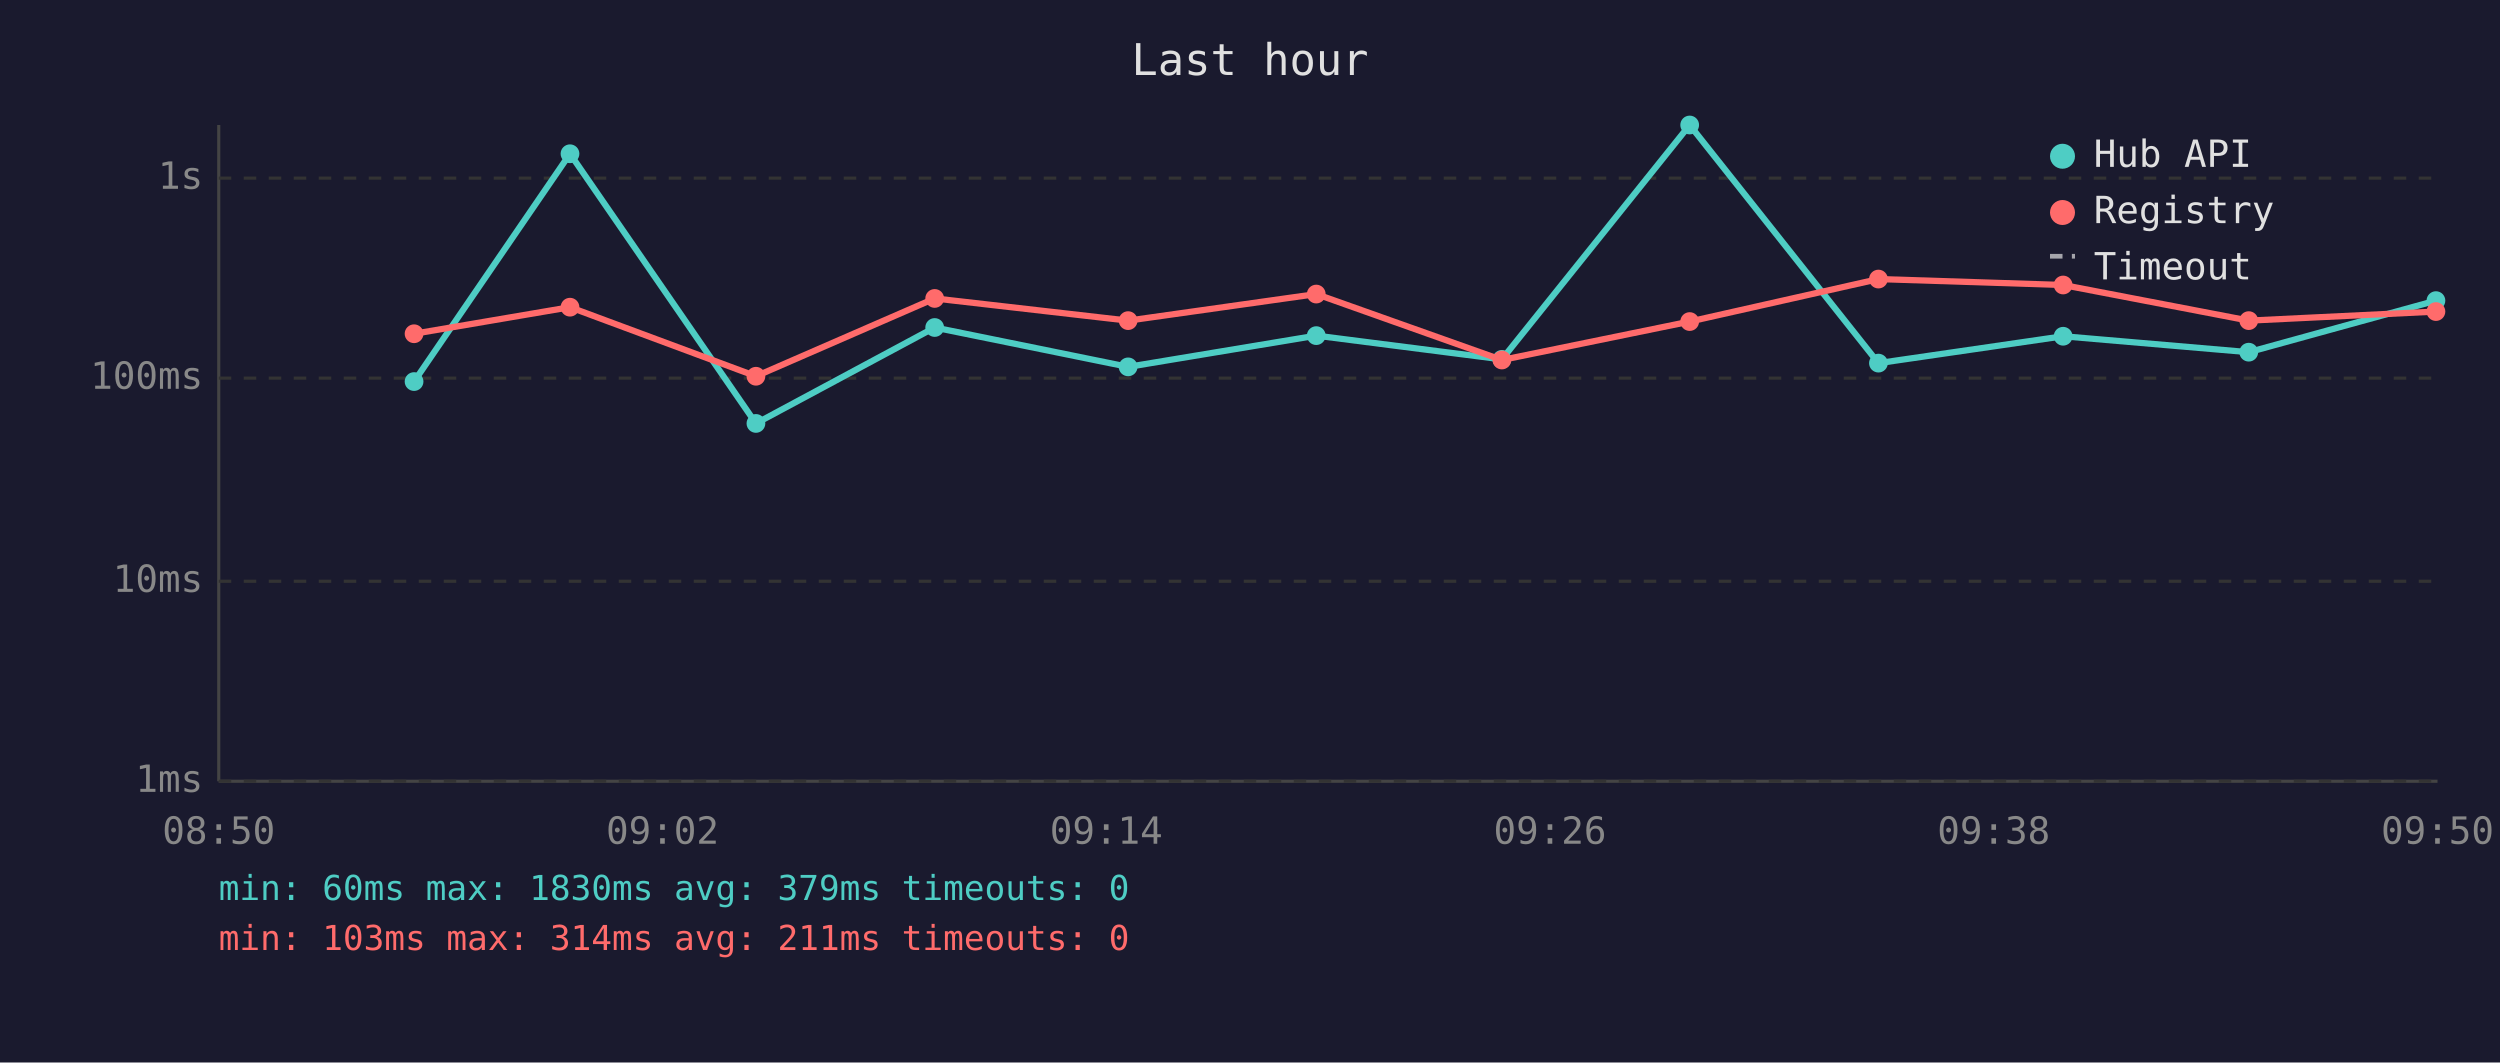
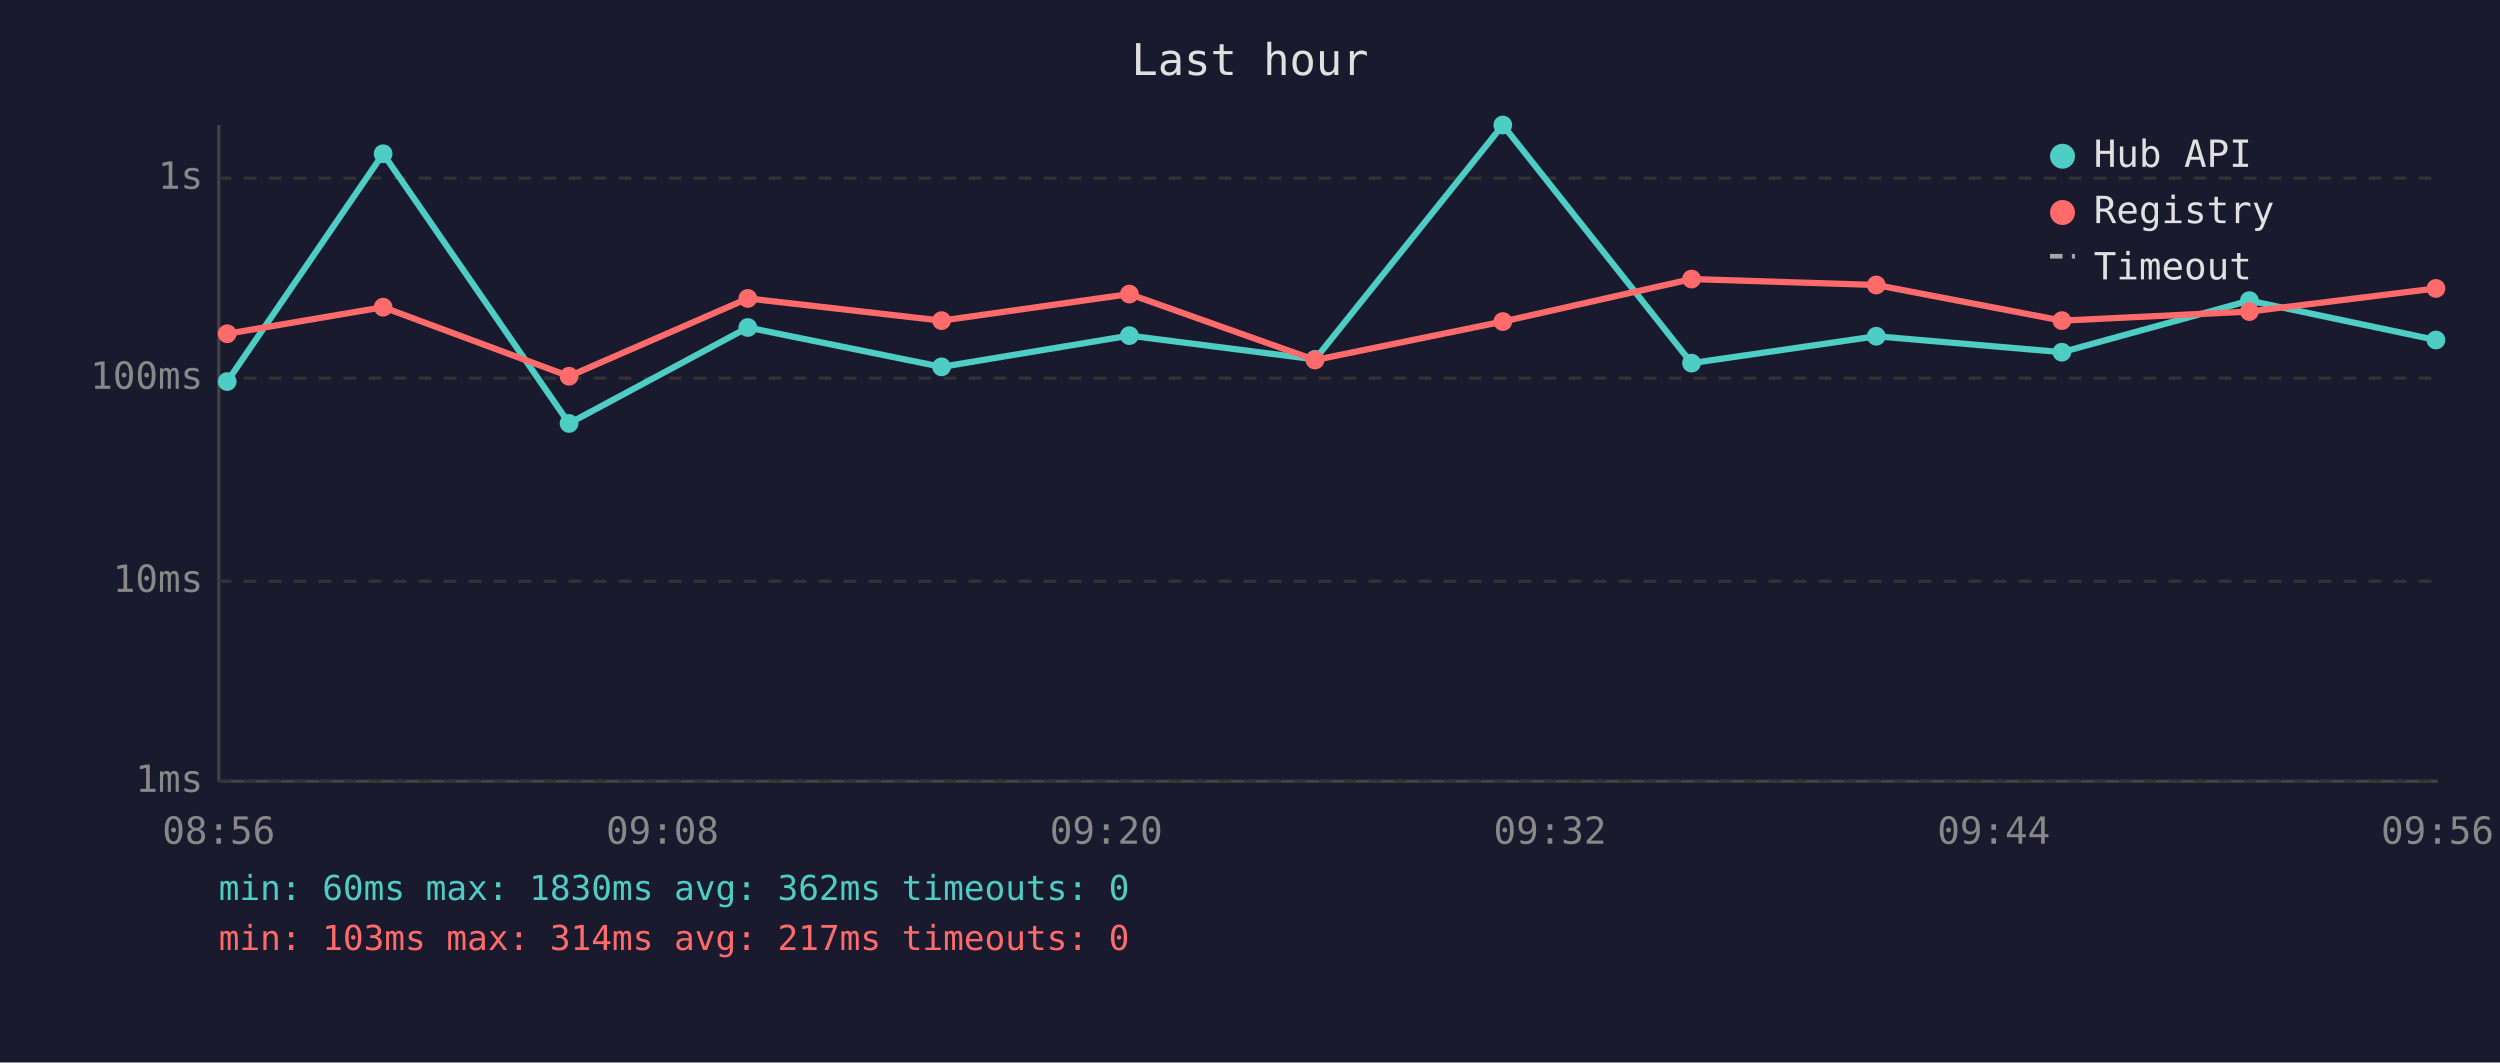
<svg xmlns="http://www.w3.org/2000/svg" viewBox="0 0 800 340" font-family="monospace" font-size="12">
  <rect width="800" height="340" fill="#1a1a2e" />
  <text x="400" y="24" fill="#e0e0e0" font-size="14" text-anchor="middle">Last hour</text>
  <line x1="70" y1="40" x2="70" y2="250" stroke="#444" stroke-width="1" />
  <line x1="70" y1="250" x2="780" y2="250" stroke="#444" stroke-width="1" />
  <line x1="70" y1="250" x2="780" y2="250" stroke="#333" stroke-width="1" stroke-dasharray="4" />
  <text x="65" y="250" fill="#888" text-anchor="end" dominant-baseline="middle">1ms</text>
  <line x1="70" y1="186" x2="780" y2="186" stroke="#333" stroke-width="1" stroke-dasharray="4" />
  <text x="65" y="186" fill="#888" text-anchor="end" dominant-baseline="middle">10ms</text>
  <line x1="70" y1="121" x2="780" y2="121" stroke="#333" stroke-width="1" stroke-dasharray="4" />
  <text x="65" y="121" fill="#888" text-anchor="end" dominant-baseline="middle">100ms</text>
  <line x1="70" y1="57" x2="780" y2="57" stroke="#333" stroke-width="1" stroke-dasharray="4" />
  <text x="65" y="57" fill="#888" text-anchor="end" dominant-baseline="middle">1s</text>
-   <text x="70" y="270" fill="#888" text-anchor="middle">08:50</text>
-   <text x="212" y="270" fill="#888" text-anchor="middle">09:02</text>
-   <text x="354" y="270" fill="#888" text-anchor="middle">09:14</text>
-   <text x="496" y="270" fill="#888" text-anchor="middle">09:26</text>
-   <text x="638" y="270" fill="#888" text-anchor="middle">09:38</text>
-   <text x="780" y="270" fill="#888" text-anchor="middle">09:50</text>
-   <polyline points="132.5,122.1 182.4,49.2 241.9,135.5 299.1,104.8 361.0,117.4 421.2,107.4 480.6,115.0 540.7,40.0 601.1,116.2 660.2,107.6 719.6,112.7 779.5,96.2" fill="none" stroke="#4ecdc4" stroke-width="2" opacity="1" />
-   <circle cx="132.5" cy="122.1" r="3" fill="#4ecdc4" />
-   <circle cx="182.4" cy="49.2" r="3" fill="#4ecdc4" />
-   <circle cx="241.9" cy="135.5" r="3" fill="#4ecdc4" />
-   <circle cx="299.1" cy="104.8" r="3" fill="#4ecdc4" />
-   <circle cx="361.0" cy="117.4" r="3" fill="#4ecdc4" />
-   <circle cx="421.2" cy="107.4" r="3" fill="#4ecdc4" />
-   <circle cx="480.6" cy="115.0" r="3" fill="#4ecdc4" />
-   <circle cx="540.7" cy="40.0" r="3" fill="#4ecdc4" />
-   <circle cx="601.1" cy="116.2" r="3" fill="#4ecdc4" />
-   <circle cx="660.2" cy="107.6" r="3" fill="#4ecdc4" />
-   <circle cx="719.6" cy="112.7" r="3" fill="#4ecdc4" />
-   <circle cx="779.5" cy="96.2" r="3" fill="#4ecdc4" />
-   <polyline points="132.5,106.8 182.4,98.3 241.9,120.4 299.1,95.5 361.0,102.6 421.2,94.1 480.6,115.2 540.7,102.9 601.1,89.3 660.2,91.2 719.6,102.6 779.5,99.7" fill="none" stroke="#ff6b6b" stroke-width="2" opacity="1" />
-   <circle cx="132.5" cy="106.8" r="3" fill="#ff6b6b" />
-   <circle cx="182.4" cy="98.3" r="3" fill="#ff6b6b" />
-   <circle cx="241.9" cy="120.4" r="3" fill="#ff6b6b" />
-   <circle cx="299.1" cy="95.5" r="3" fill="#ff6b6b" />
-   <circle cx="361.0" cy="102.6" r="3" fill="#ff6b6b" />
-   <circle cx="421.2" cy="94.1" r="3" fill="#ff6b6b" />
-   <circle cx="480.6" cy="115.2" r="3" fill="#ff6b6b" />
-   <circle cx="540.7" cy="102.9" r="3" fill="#ff6b6b" />
-   <circle cx="601.1" cy="89.3" r="3" fill="#ff6b6b" />
-   <circle cx="660.2" cy="91.2" r="3" fill="#ff6b6b" />
-   <circle cx="719.6" cy="102.6" r="3" fill="#ff6b6b" />
-   <circle cx="779.5" cy="99.7" r="3" fill="#ff6b6b" />
+   <text x="70" y="270" fill="#888" text-anchor="middle">08:56</text>
+   <text x="212" y="270" fill="#888" text-anchor="middle">09:08</text>
+   <text x="354" y="270" fill="#888" text-anchor="middle">09:20</text>
+   <text x="496" y="270" fill="#888" text-anchor="middle">09:32</text>
+   <text x="638" y="270" fill="#888" text-anchor="middle">09:44</text>
+   <text x="780" y="270" fill="#888" text-anchor="middle">09:56</text>
+   <polyline points="72.7,122.1 122.6,49.2 182.1,135.5 239.3,104.8 301.3,117.4 361.4,107.4 420.8,115.0 480.9,40.0 541.3,116.2 600.4,107.6 659.8,112.7 719.8,96.2 779.5,108.8" fill="none" stroke="#4ecdc4" stroke-width="2" opacity="1" />
+   <circle cx="72.7" cy="122.1" r="3" fill="#4ecdc4" />
+   <circle cx="122.6" cy="49.2" r="3" fill="#4ecdc4" />
+   <circle cx="182.1" cy="135.5" r="3" fill="#4ecdc4" />
+   <circle cx="239.3" cy="104.8" r="3" fill="#4ecdc4" />
+   <circle cx="301.3" cy="117.4" r="3" fill="#4ecdc4" />
+   <circle cx="361.4" cy="107.4" r="3" fill="#4ecdc4" />
+   <circle cx="420.8" cy="115.0" r="3" fill="#4ecdc4" />
+   <circle cx="480.9" cy="40.0" r="3" fill="#4ecdc4" />
+   <circle cx="541.3" cy="116.2" r="3" fill="#4ecdc4" />
+   <circle cx="600.4" cy="107.6" r="3" fill="#4ecdc4" />
+   <circle cx="659.8" cy="112.7" r="3" fill="#4ecdc4" />
+   <circle cx="719.8" cy="96.2" r="3" fill="#4ecdc4" />
+   <circle cx="779.5" cy="108.8" r="3" fill="#4ecdc4" />
+   <polyline points="72.7,106.8 122.6,98.3 182.1,120.4 239.3,95.5 301.3,102.6 361.4,94.1 420.8,115.2 480.9,102.9 541.3,89.3 600.4,91.2 659.8,102.6 719.8,99.7 779.5,92.3" fill="none" stroke="#ff6b6b" stroke-width="2" opacity="1" />
+   <circle cx="72.7" cy="106.8" r="3" fill="#ff6b6b" />
+   <circle cx="122.6" cy="98.3" r="3" fill="#ff6b6b" />
+   <circle cx="182.1" cy="120.4" r="3" fill="#ff6b6b" />
+   <circle cx="239.3" cy="95.5" r="3" fill="#ff6b6b" />
+   <circle cx="301.3" cy="102.6" r="3" fill="#ff6b6b" />
+   <circle cx="361.4" cy="94.1" r="3" fill="#ff6b6b" />
+   <circle cx="420.8" cy="115.2" r="3" fill="#ff6b6b" />
+   <circle cx="480.9" cy="102.9" r="3" fill="#ff6b6b" />
+   <circle cx="541.3" cy="89.3" r="3" fill="#ff6b6b" />
+   <circle cx="600.4" cy="91.2" r="3" fill="#ff6b6b" />
+   <circle cx="659.8" cy="102.6" r="3" fill="#ff6b6b" />
+   <circle cx="719.8" cy="99.7" r="3" fill="#ff6b6b" />
+   <circle cx="779.5" cy="92.3" r="3" fill="#ff6b6b" />
  <circle cx="660" cy="50" r="4" fill="#4ecdc4" />
  <text x="670" y="50" fill="#e0e0e0" dominant-baseline="middle">Hub API</text>
  <circle cx="660" cy="68" r="4" fill="#ff6b6b" />
  <text x="670" y="68" fill="#e0e0e0" dominant-baseline="middle">Registry</text>
  <line x1="656" y1="82" x2="664" y2="82" stroke="#e0e0e0" stroke-width="1.5" stroke-dasharray="4,3" opacity="0.7" />
  <text x="670" y="86" fill="#e0e0e0" dominant-baseline="middle">Timeout</text>
-   <text x="70" y="288" fill="#4ecdc4" font-size="11">min: 60ms  max: 1830ms  avg: 379ms  timeouts: 0</text>
-   <text x="70" y="304" fill="#ff6b6b" font-size="11">min: 103ms  max: 314ms  avg: 211ms  timeouts: 0</text>
+   <text x="70" y="288" fill="#4ecdc4" font-size="11">min: 60ms  max: 1830ms  avg: 362ms  timeouts: 0</text>
+   <text x="70" y="304" fill="#ff6b6b" font-size="11">min: 103ms  max: 314ms  avg: 217ms  timeouts: 0</text>
</svg>
